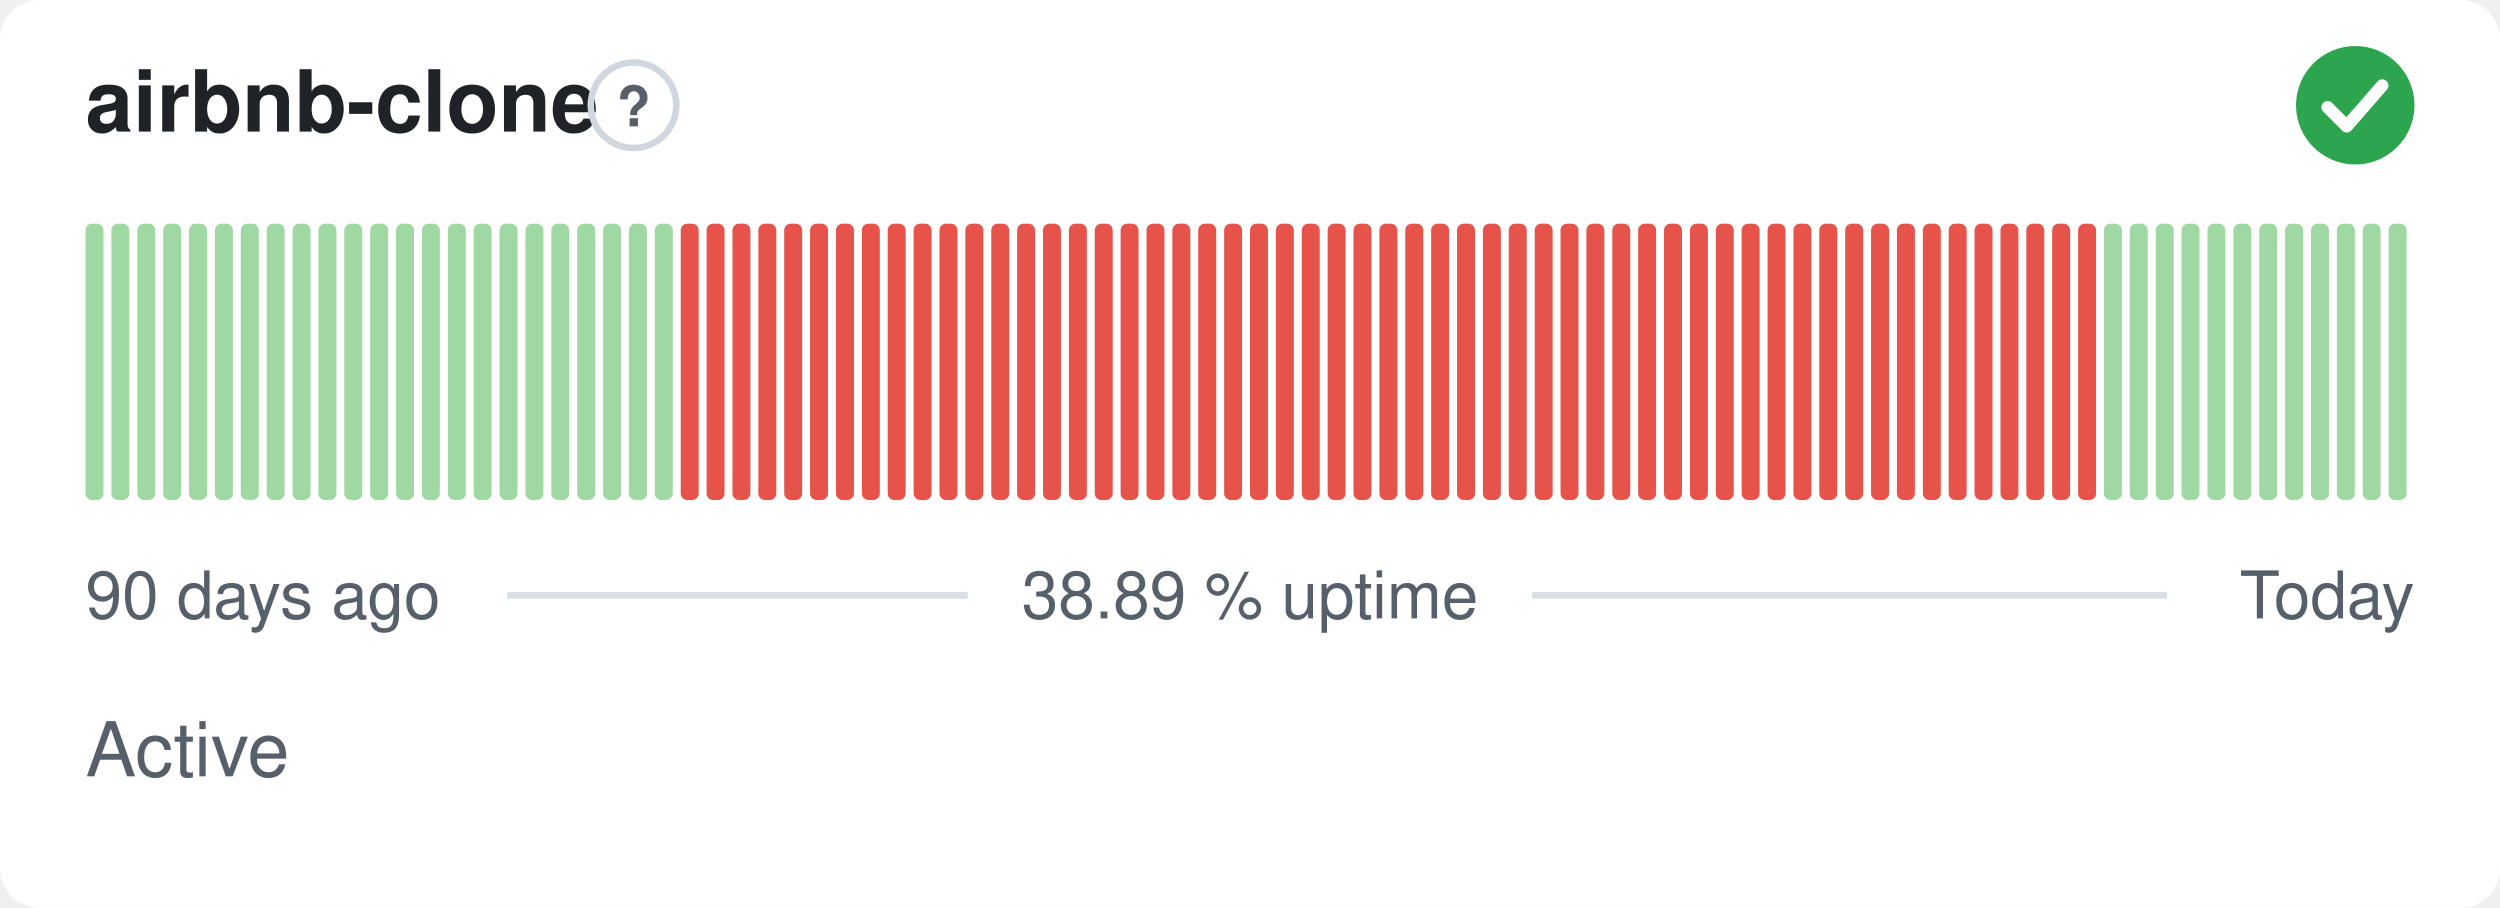
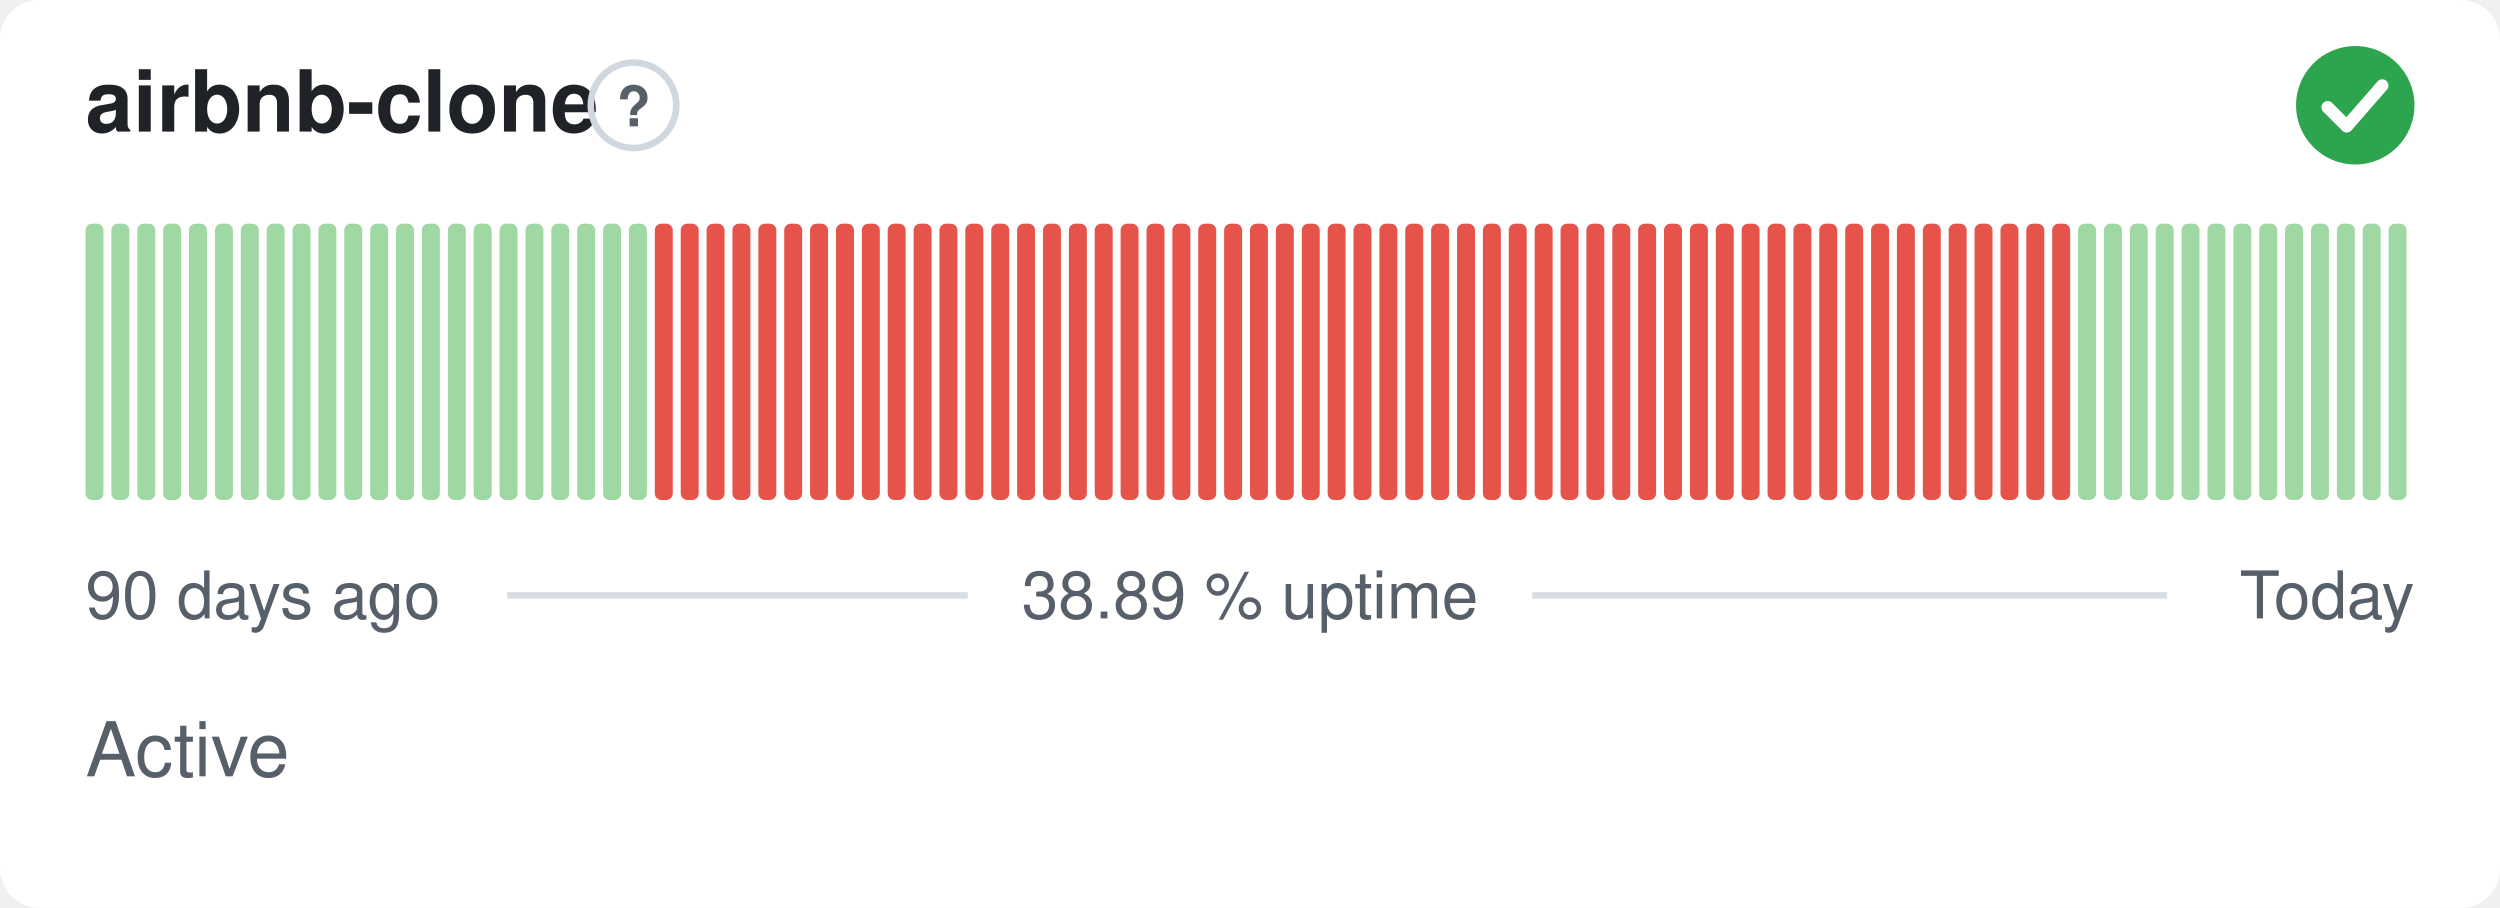
<svg xmlns="http://www.w3.org/2000/svg" width="380" height="138" viewBox="0 0 380 138" role="img" aria-label="airbnb-clone: Active, 38.89 % uptime over the last 90 days" font-family="-apple-system,BlinkMacSystemFont,'Segoe UI',Helvetica,Arial,sans-serif">
  <style>
    @media (prefers-color-scheme: dark) {
      .bg { fill: #0d1117 }
      .title { fill: #e6edf3 }
      .muted { fill: #8b949e }
      .hint { stroke: #30363d }
      .rule { stroke: #30363d }
      .nodata { fill: #21262d }
    }
  </style>
  <rect class="bg" width="380" height="138" rx="6" fill="#ffffff" />
  <text class="title" x="13" y="20" font-size="13" font-weight="600" fill="#1f2328">airbnb-clone</text>
  <circle class="hint" cx="96.3" cy="16" r="6.5" fill="none" stroke="#d0d7de" stroke-width="1" />
  <text class="muted" x="96.3" y="19.2" text-anchor="middle" font-size="8.5" font-weight="700" fill="#57606a">?</text>
  <circle cx="358" cy="16" r="9" fill="#2da44e" />
  <path d="M353.80 16.30l2.90 2.90 5.40 -6.20" fill="none" stroke="#fff" stroke-width="1.89" stroke-linecap="round" stroke-linejoin="round" />
  <rect x="13.00" y="34.00" width="2.73" height="42.00" rx="1" fill="#9fd8a3" />
  <rect x="16.93" y="34.00" width="2.73" height="42.00" rx="1" fill="#9fd8a3" />
  <rect x="20.87" y="34.00" width="2.73" height="42.00" rx="1" fill="#9fd8a3" />
  <rect x="24.80" y="34.00" width="2.73" height="42.00" rx="1" fill="#9fd8a3" />
  <rect x="28.73" y="34.00" width="2.73" height="42.00" rx="1" fill="#9fd8a3" />
  <rect x="32.67" y="34.00" width="2.73" height="42.00" rx="1" fill="#9fd8a3" />
  <rect x="36.60" y="34.00" width="2.73" height="42.00" rx="1" fill="#9fd8a3" />
  <rect x="40.53" y="34.00" width="2.73" height="42.00" rx="1" fill="#9fd8a3" />
  <rect x="44.47" y="34.00" width="2.73" height="42.00" rx="1" fill="#9fd8a3" />
  <rect x="48.40" y="34.00" width="2.73" height="42.00" rx="1" fill="#9fd8a3" />
  <rect x="52.33" y="34.00" width="2.73" height="42.00" rx="1" fill="#9fd8a3" />
  <rect x="56.27" y="34.00" width="2.73" height="42.00" rx="1" fill="#9fd8a3" />
  <rect x="60.20" y="34.00" width="2.73" height="42.00" rx="1" fill="#9fd8a3" />
  <rect x="64.13" y="34.00" width="2.73" height="42.00" rx="1" fill="#9fd8a3" />
  <rect x="68.07" y="34.00" width="2.73" height="42.00" rx="1" fill="#9fd8a3" />
  <rect x="72.00" y="34.00" width="2.73" height="42.00" rx="1" fill="#9fd8a3" />
  <rect x="75.93" y="34.00" width="2.73" height="42.00" rx="1" fill="#9fd8a3" />
  <rect x="79.87" y="34.00" width="2.73" height="42.00" rx="1" fill="#9fd8a3" />
  <rect x="83.80" y="34.00" width="2.73" height="42.00" rx="1" fill="#9fd8a3" />
  <rect x="87.73" y="34.00" width="2.73" height="42.00" rx="1" fill="#9fd8a3" />
  <rect x="91.67" y="34.00" width="2.73" height="42.00" rx="1" fill="#9fd8a3" />
  <rect x="95.60" y="34.00" width="2.73" height="42.00" rx="1" fill="#9fd8a3" />
-   <rect x="99.53" y="34.00" width="2.73" height="42.00" rx="1" fill="#9fd8a3" />
+   <rect x="99.53" y="34.00" width="2.73" height="42.00" rx="1" fill="#e5534b" />
  <rect x="103.47" y="34.00" width="2.73" height="42.00" rx="1" fill="#e5534b" />
  <rect x="107.40" y="34.00" width="2.73" height="42.00" rx="1" fill="#e5534b" />
  <rect x="111.33" y="34.00" width="2.73" height="42.00" rx="1" fill="#e5534b" />
  <rect x="115.27" y="34.00" width="2.73" height="42.00" rx="1" fill="#e5534b" />
  <rect x="119.20" y="34.00" width="2.73" height="42.00" rx="1" fill="#e5534b" />
  <rect x="123.13" y="34.00" width="2.73" height="42.00" rx="1" fill="#e5534b" />
  <rect x="127.07" y="34.00" width="2.73" height="42.00" rx="1" fill="#e5534b" />
  <rect x="131.00" y="34.00" width="2.73" height="42.00" rx="1" fill="#e5534b" />
  <rect x="134.93" y="34.00" width="2.73" height="42.00" rx="1" fill="#e5534b" />
  <rect x="138.87" y="34.00" width="2.73" height="42.00" rx="1" fill="#e5534b" />
  <rect x="142.80" y="34.00" width="2.73" height="42.00" rx="1" fill="#e5534b" />
  <rect x="146.73" y="34.00" width="2.73" height="42.00" rx="1" fill="#e5534b" />
  <rect x="150.67" y="34.00" width="2.73" height="42.00" rx="1" fill="#e5534b" />
  <rect x="154.60" y="34.00" width="2.73" height="42.00" rx="1" fill="#e5534b" />
  <rect x="158.53" y="34.00" width="2.73" height="42.00" rx="1" fill="#e5534b" />
  <rect x="162.47" y="34.00" width="2.73" height="42.00" rx="1" fill="#e5534b" />
  <rect x="166.40" y="34.00" width="2.73" height="42.00" rx="1" fill="#e5534b" />
  <rect x="170.33" y="34.00" width="2.73" height="42.00" rx="1" fill="#e5534b" />
  <rect x="174.27" y="34.00" width="2.73" height="42.00" rx="1" fill="#e5534b" />
  <rect x="178.20" y="34.00" width="2.73" height="42.00" rx="1" fill="#e5534b" />
  <rect x="182.13" y="34.00" width="2.73" height="42.00" rx="1" fill="#e5534b" />
  <rect x="186.07" y="34.00" width="2.73" height="42.00" rx="1" fill="#e5534b" />
  <rect x="190.00" y="34.00" width="2.73" height="42.00" rx="1" fill="#e5534b" />
  <rect x="193.93" y="34.00" width="2.73" height="42.00" rx="1" fill="#e5534b" />
  <rect x="197.87" y="34.00" width="2.73" height="42.00" rx="1" fill="#e5534b" />
  <rect x="201.80" y="34.00" width="2.73" height="42.00" rx="1" fill="#e5534b" />
  <rect x="205.73" y="34.00" width="2.73" height="42.00" rx="1" fill="#e5534b" />
  <rect x="209.67" y="34.00" width="2.73" height="42.00" rx="1" fill="#e5534b" />
  <rect x="213.60" y="34.00" width="2.73" height="42.00" rx="1" fill="#e5534b" />
  <rect x="217.53" y="34.00" width="2.73" height="42.00" rx="1" fill="#e5534b" />
  <rect x="221.47" y="34.00" width="2.73" height="42.00" rx="1" fill="#e5534b" />
  <rect x="225.40" y="34.00" width="2.73" height="42.00" rx="1" fill="#e5534b" />
  <rect x="229.33" y="34.00" width="2.73" height="42.00" rx="1" fill="#e5534b" />
  <rect x="233.27" y="34.00" width="2.73" height="42.00" rx="1" fill="#e5534b" />
  <rect x="237.20" y="34.00" width="2.73" height="42.00" rx="1" fill="#e5534b" />
  <rect x="241.13" y="34.00" width="2.73" height="42.00" rx="1" fill="#e5534b" />
  <rect x="245.07" y="34.00" width="2.73" height="42.00" rx="1" fill="#e5534b" />
  <rect x="249.00" y="34.00" width="2.73" height="42.00" rx="1" fill="#e5534b" />
  <rect x="252.93" y="34.00" width="2.73" height="42.00" rx="1" fill="#e5534b" />
  <rect x="256.87" y="34.00" width="2.73" height="42.00" rx="1" fill="#e5534b" />
  <rect x="260.80" y="34.00" width="2.73" height="42.00" rx="1" fill="#e5534b" />
  <rect x="264.73" y="34.00" width="2.73" height="42.00" rx="1" fill="#e5534b" />
  <rect x="268.67" y="34.00" width="2.73" height="42.00" rx="1" fill="#e5534b" />
  <rect x="272.60" y="34.00" width="2.73" height="42.00" rx="1" fill="#e5534b" />
  <rect x="276.53" y="34.00" width="2.73" height="42.00" rx="1" fill="#e5534b" />
  <rect x="280.47" y="34.00" width="2.73" height="42.00" rx="1" fill="#e5534b" />
  <rect x="284.40" y="34.00" width="2.73" height="42.00" rx="1" fill="#e5534b" />
  <rect x="288.33" y="34.00" width="2.73" height="42.00" rx="1" fill="#e5534b" />
  <rect x="292.27" y="34.00" width="2.73" height="42.00" rx="1" fill="#e5534b" />
  <rect x="296.20" y="34.00" width="2.73" height="42.00" rx="1" fill="#e5534b" />
  <rect x="300.13" y="34.00" width="2.73" height="42.00" rx="1" fill="#e5534b" />
  <rect x="304.07" y="34.00" width="2.73" height="42.00" rx="1" fill="#e5534b" />
  <rect x="308.00" y="34.00" width="2.73" height="42.00" rx="1" fill="#e5534b" />
  <rect x="311.93" y="34.00" width="2.73" height="42.00" rx="1" fill="#e5534b" />
-   <rect x="315.87" y="34.00" width="2.73" height="42.00" rx="1" fill="#e5534b" />
+   <rect x="315.87" y="34.00" width="2.73" height="42.00" rx="1" fill="#9fd8a3" />
  <rect x="319.80" y="34.00" width="2.73" height="42.00" rx="1" fill="#9fd8a3" />
  <rect x="323.73" y="34.00" width="2.73" height="42.00" rx="1" fill="#9fd8a3" />
  <rect x="327.67" y="34.00" width="2.73" height="42.00" rx="1" fill="#9fd8a3" />
  <rect x="331.60" y="34.00" width="2.73" height="42.00" rx="1" fill="#9fd8a3" />
  <rect x="335.53" y="34.00" width="2.73" height="42.00" rx="1" fill="#9fd8a3" />
  <rect x="339.47" y="34.00" width="2.73" height="42.00" rx="1" fill="#9fd8a3" />
  <rect x="343.40" y="34.00" width="2.73" height="42.00" rx="1" fill="#9fd8a3" />
  <rect x="347.33" y="34.00" width="2.73" height="42.00" rx="1" fill="#9fd8a3" />
  <rect x="351.27" y="34.00" width="2.73" height="42.00" rx="1" fill="#9fd8a3" />
  <rect x="355.20" y="34.00" width="2.73" height="42.00" rx="1" fill="#9fd8a3" />
  <rect x="359.13" y="34.00" width="2.73" height="42.00" rx="1" fill="#9fd8a3" />
  <rect x="363.07" y="34.00" width="2.73" height="42.00" rx="1" fill="#9fd8a3" />
  <text class="muted" x="13" y="94" font-size="10" fill="#57606a">90 days ago</text>
  <text class="muted" x="190" y="94" text-anchor="middle" font-size="10" fill="#57606a">38.89 % uptime</text>
  <text class="muted" x="367" y="94" text-anchor="end" font-size="10" fill="#57606a">Today</text>
  <line class="rule" x1="77.1" y1="90.5" x2="147.1" y2="90.5" stroke="#d8dee4" stroke-width="1" />
  <line class="rule" x1="232.9" y1="90.5" x2="329.4" y2="90.5" stroke="#d8dee4" stroke-width="1" />
  <text class="muted" x="13" y="118" font-size="11.5" fill="#57606a">Active</text>
</svg>
